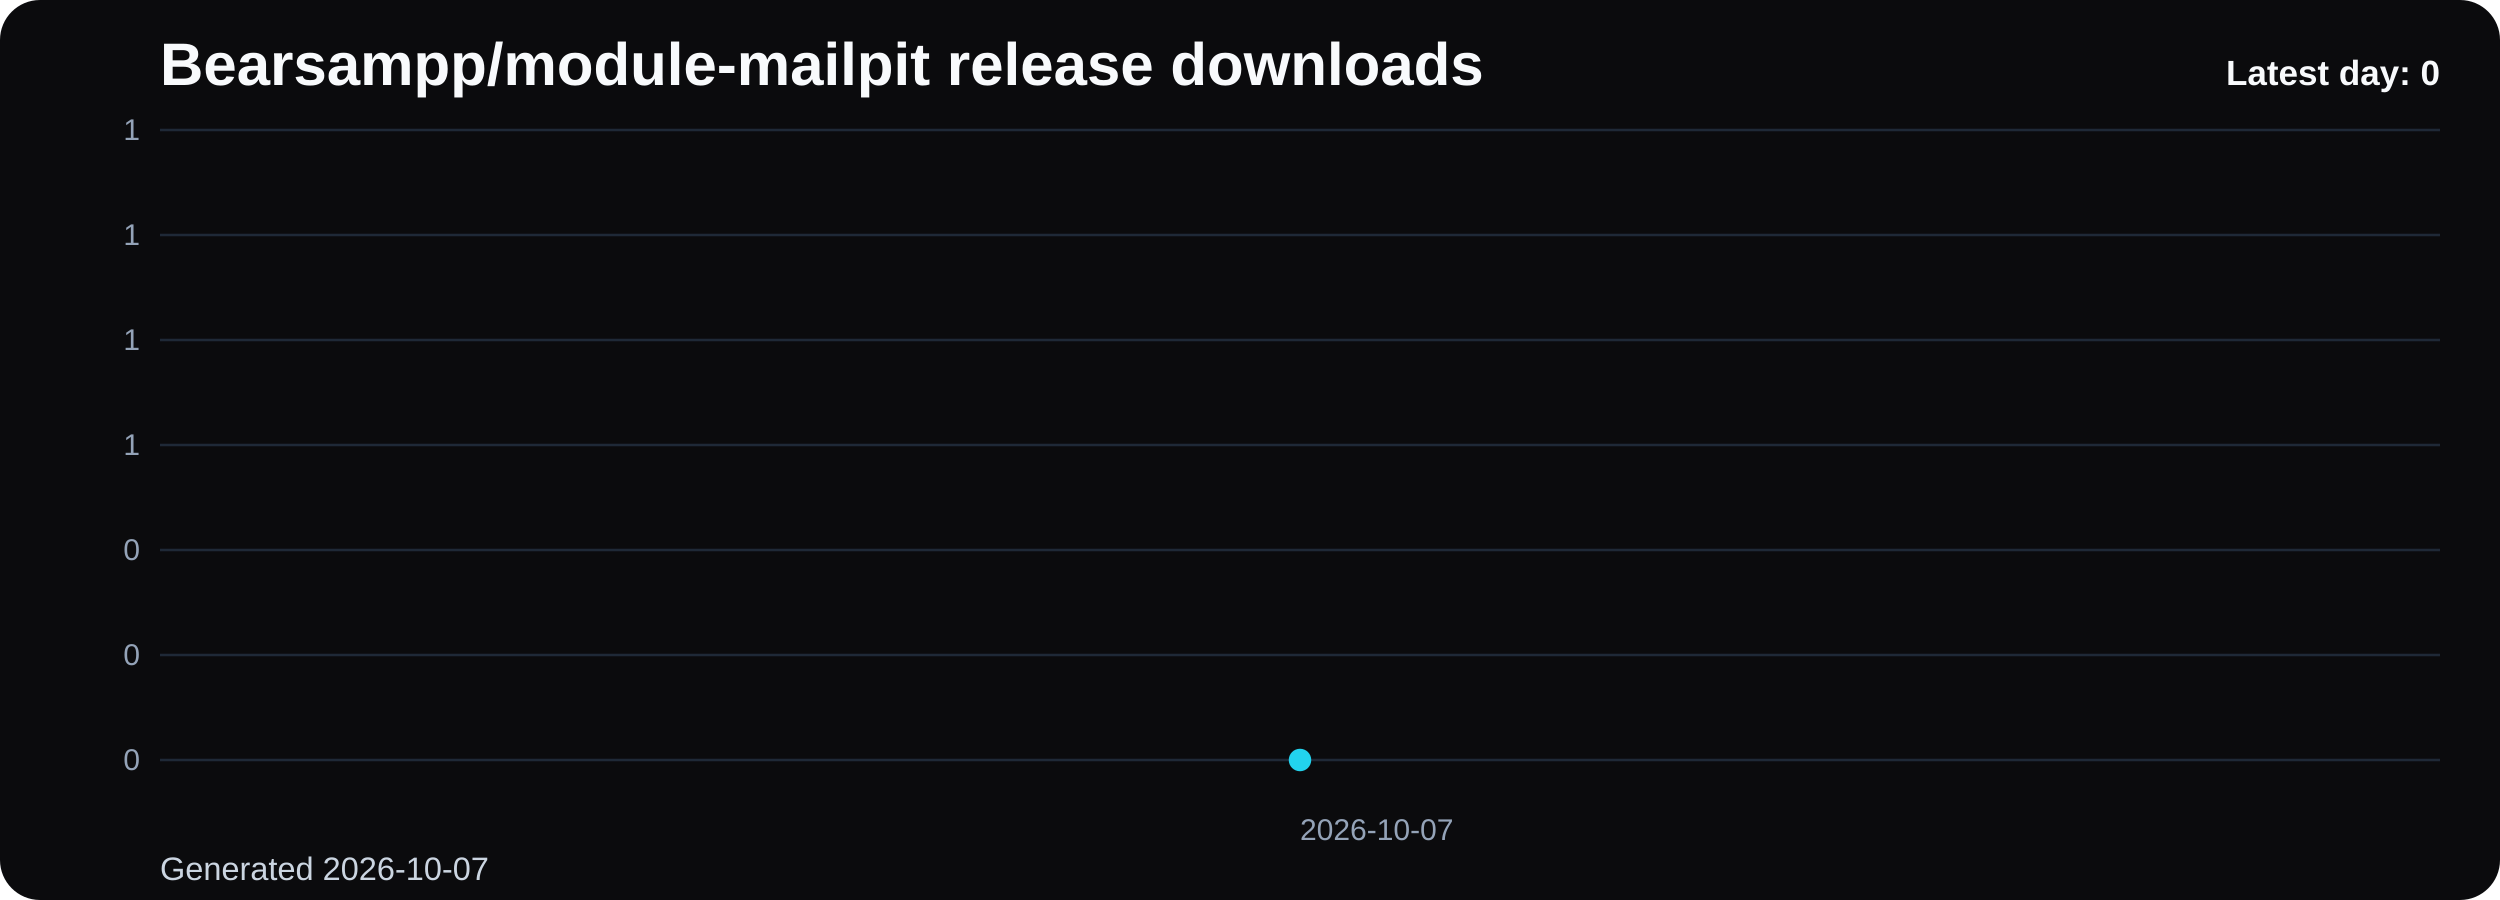
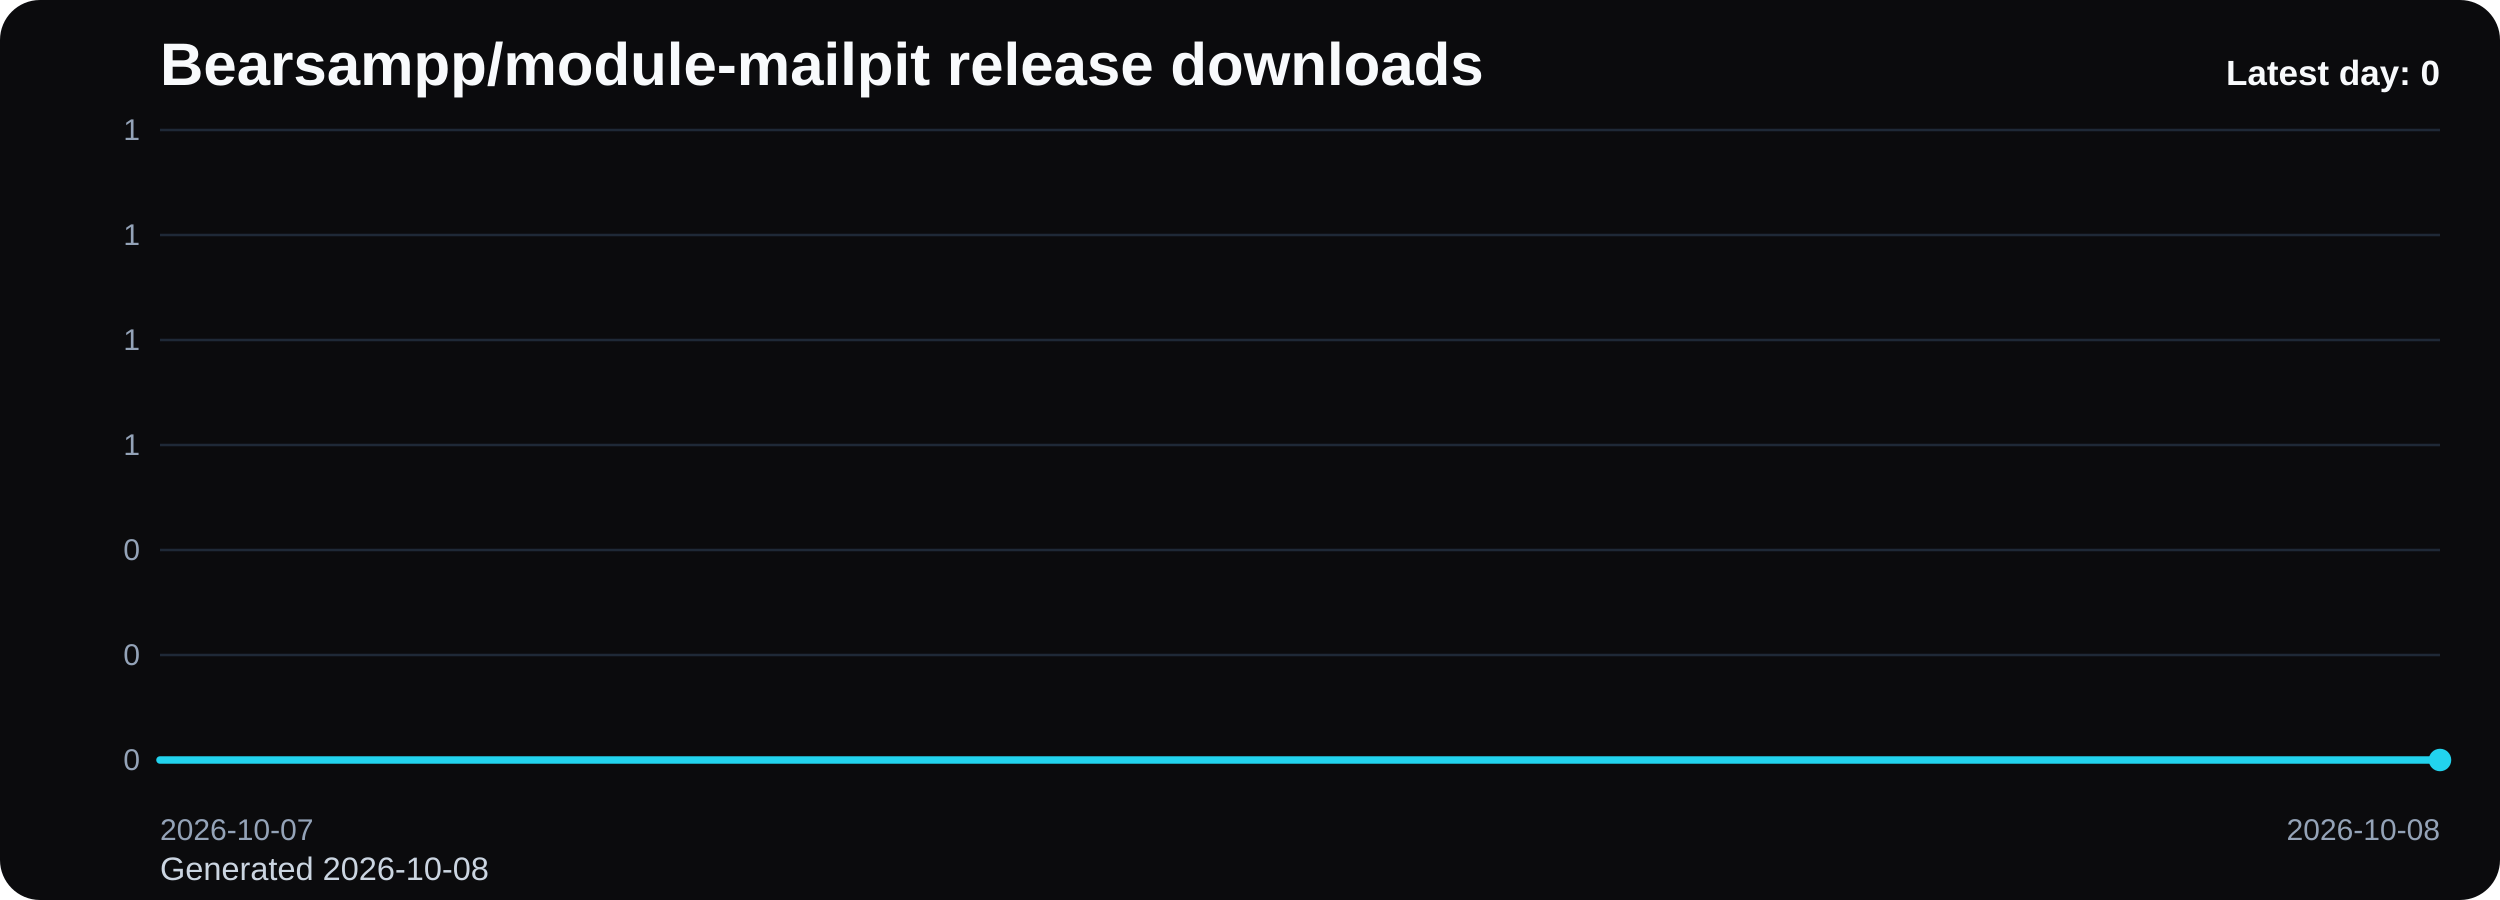
<svg xmlns="http://www.w3.org/2000/svg" viewBox="0 0 1000 360" role="img" aria-label="Bearsampp/module-mailpit release downloads chart">
  <defs>
    <linearGradient id="fill-daily-black" x1="0" y1="0" x2="0" y2="1">
      <stop offset="0%" stop-color="#22d3ee" stop-opacity="0.32" />
      <stop offset="100%" stop-color="#22d3ee" stop-opacity="0.05" />
    </linearGradient>
    <style>
      .bg { fill: #0b0b0d; }
      .title { font: 700 24px Arial, sans-serif; fill: #f8fafc; }
      .sub { font: 400 13px Arial, sans-serif; fill: #cbd5e1; }
      .grid { stroke: #1f2937; stroke-width: 1; }
      .axis { font: 400 12px Arial, sans-serif; fill: #94a3b8; }
      .line { fill: none; stroke: #22d3ee; stroke-width: 3; stroke-linecap: round; stroke-linejoin: round; }
      .dot { fill: #22d3ee; }
      .value { font: 600 11px Arial, sans-serif; fill: #cbd5e1; }
      .latest { font: 700 14px Arial, sans-serif; fill: #f8fafc; }
    </style>
  </defs>
  <rect class="bg" x="0" y="0" width="1000" height="360" rx="16" />
  <text class="title" x="64" y="34">Bearsampp/module-mailpit release downloads</text>
-   <text class="sub" x="64" y="352">Generated 2026-10-07</text>
+   <text class="sub" x="64" y="352">Generated 2026-10-08</text>
  <line x1="64" y1="52.00" x2="976" y2="52.00" class="grid" />
  <text x="56" y="56.00" text-anchor="end" class="axis">1</text>
  <line x1="64" y1="94.00" x2="976" y2="94.00" class="grid" />
  <text x="56" y="98.00" text-anchor="end" class="axis">1</text>
  <line x1="64" y1="136.00" x2="976" y2="136.00" class="grid" />
  <text x="56" y="140.00" text-anchor="end" class="axis">1</text>
  <line x1="64" y1="178.00" x2="976" y2="178.00" class="grid" />
  <text x="56" y="182.00" text-anchor="end" class="axis">1</text>
  <line x1="64" y1="220.00" x2="976" y2="220.00" class="grid" />
  <text x="56" y="224.00" text-anchor="end" class="axis">0</text>
  <line x1="64" y1="262.00" x2="976" y2="262.00" class="grid" />
  <text x="56" y="266.00" text-anchor="end" class="axis">0</text>
  <line x1="64" y1="304.00" x2="976" y2="304.00" class="grid" />
  <text x="56" y="308.00" text-anchor="end" class="axis">0</text>
-   <path d="M 520.00 304 L 520.00 304.00 L 520.00 304 Z" fill="url(#fill-daily-black)" />
-   <polyline class="line" points="520.00,304.00" />
-   <circle class="dot" cx="520.00" cy="304.00" r="4.5" />
-   <text class="axis" x="520.00" y="336" text-anchor="start">2026-10-07</text>
+   <path d="M 64.00 304 L 64.00 304.00 L 976.00 304.00 L 976.00 304 Z" fill="url(#fill-daily-black)" />
+   <polyline class="line" points="64.00,304.00 976.00,304.00" />
+   <circle class="dot" cx="976.00" cy="304.00" r="4.5" />
+   <text class="axis" x="64.00" y="336" text-anchor="start">2026-10-07</text>
+   <text class="axis" x="976.00" y="336" text-anchor="end">2026-10-08</text>
  <text class="latest" x="976" y="34" text-anchor="end">Latest day: 0</text>
</svg>
